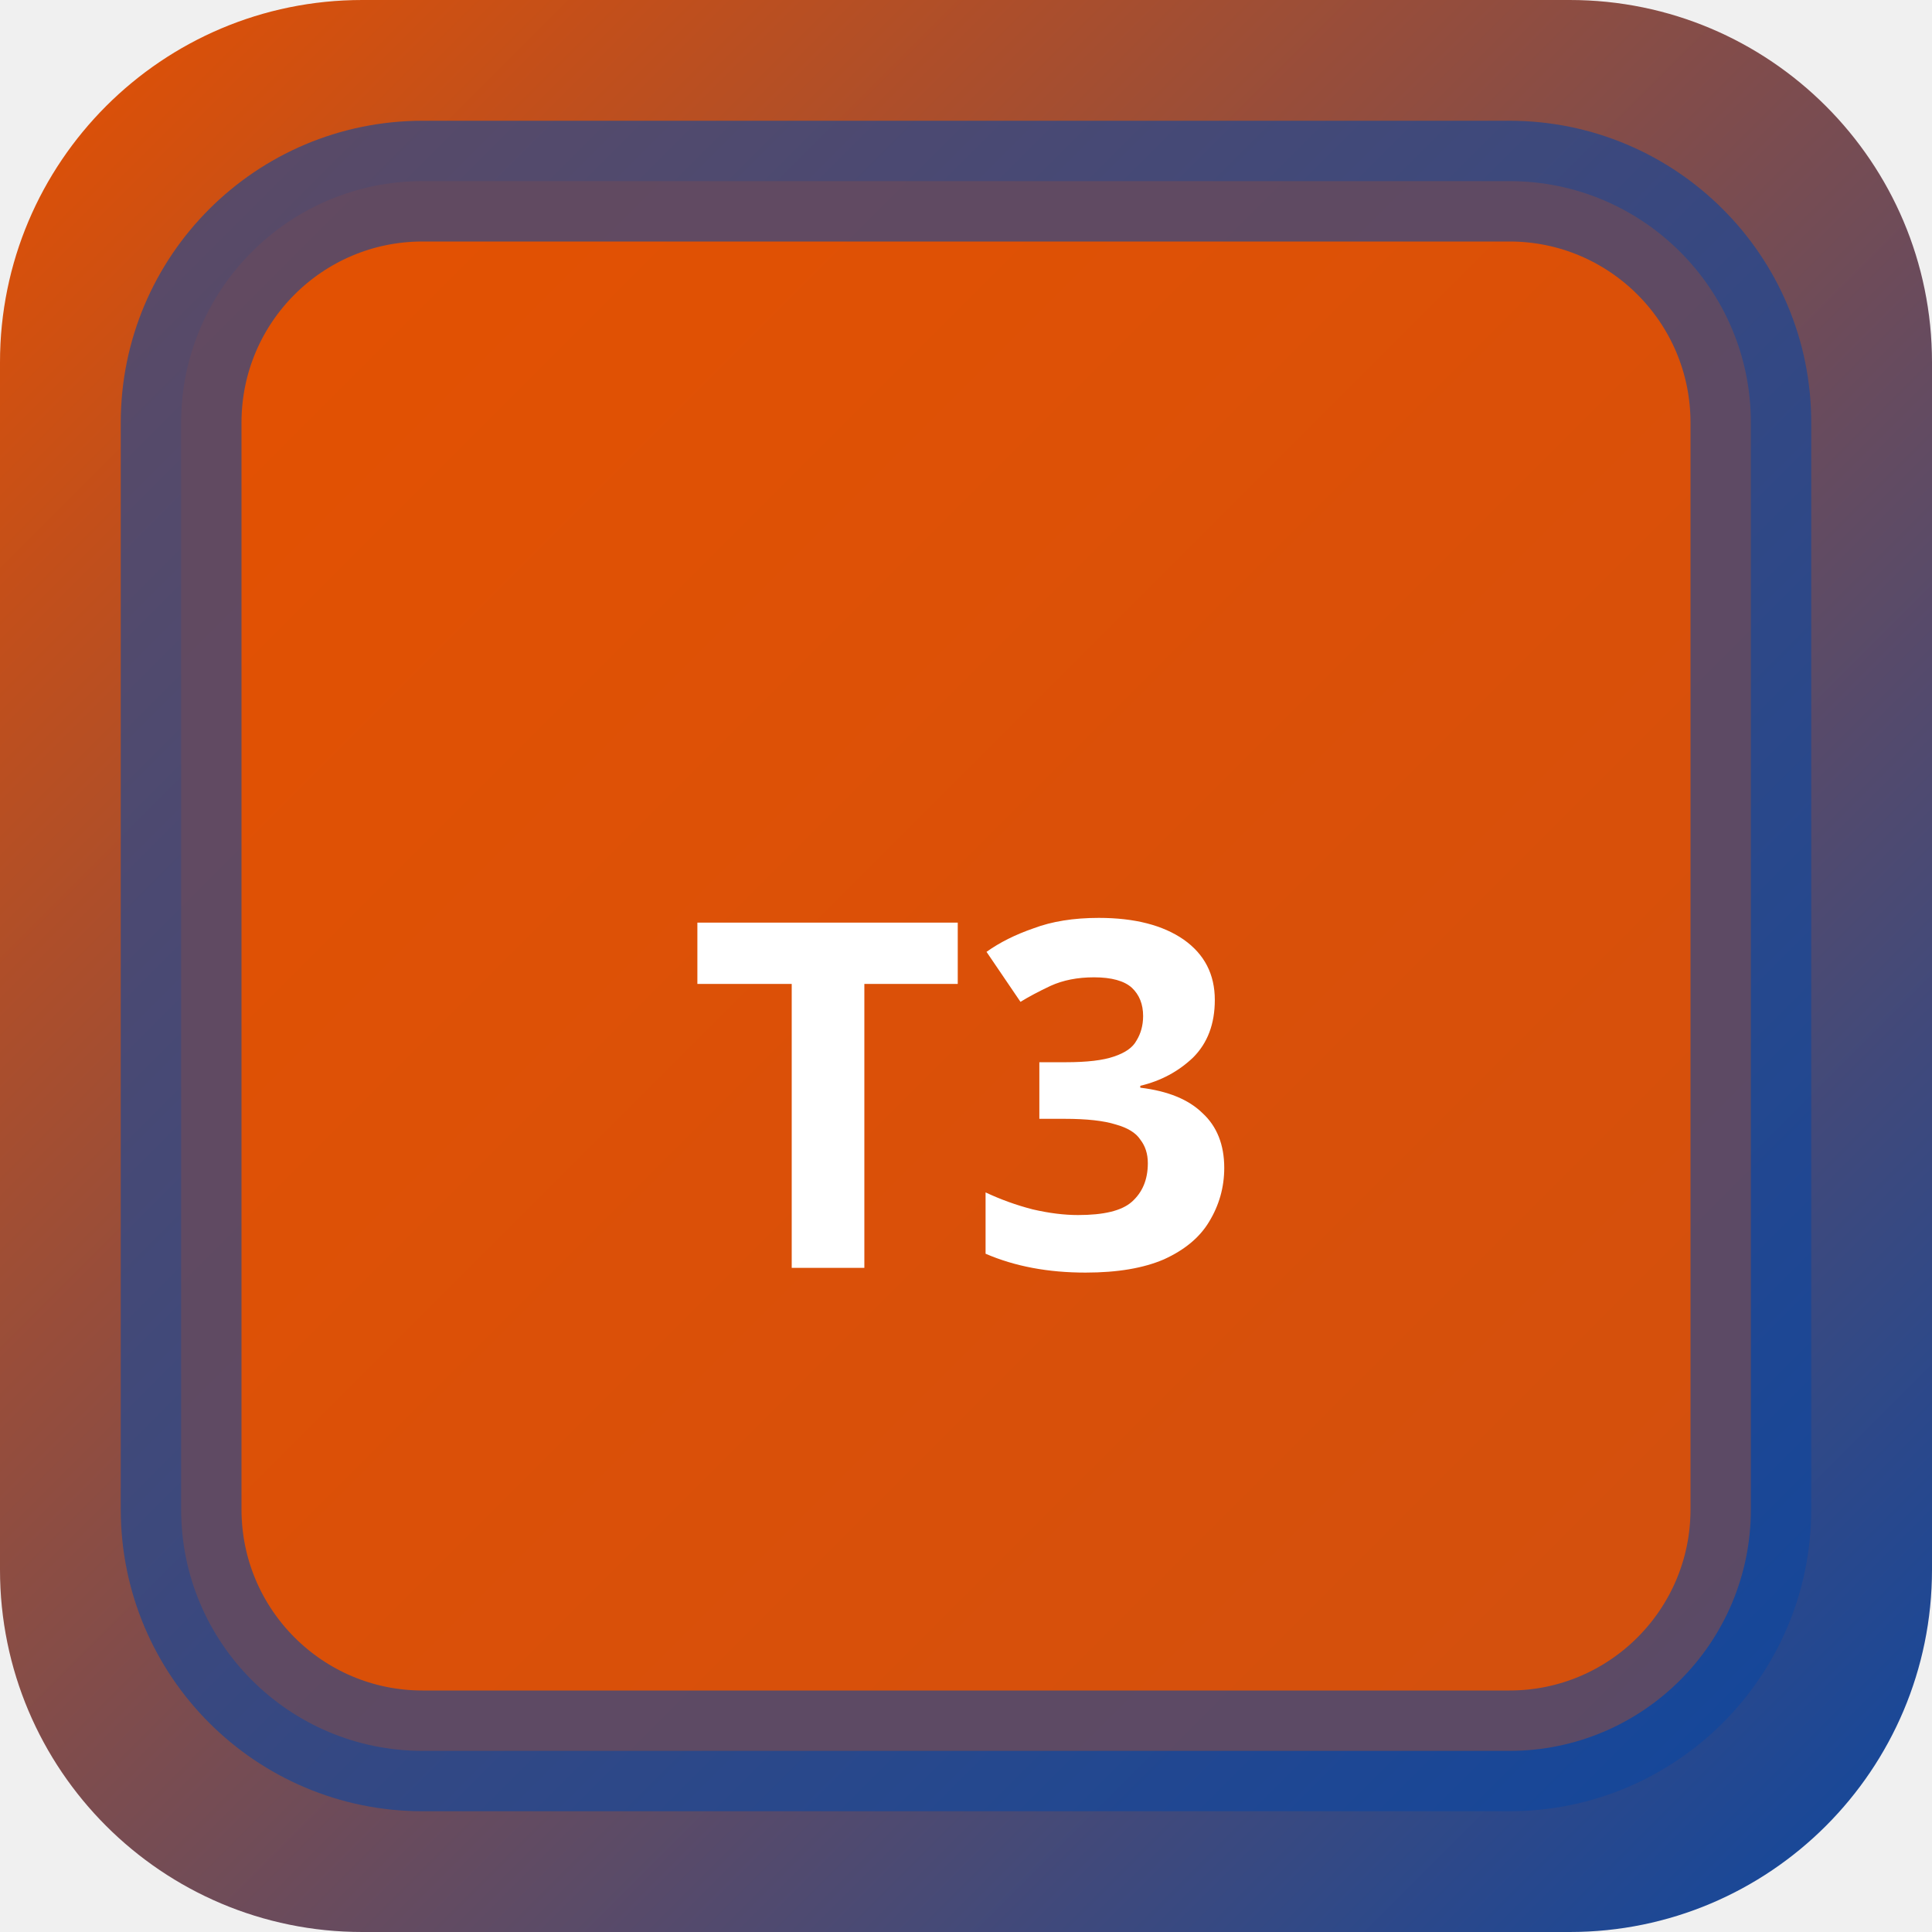
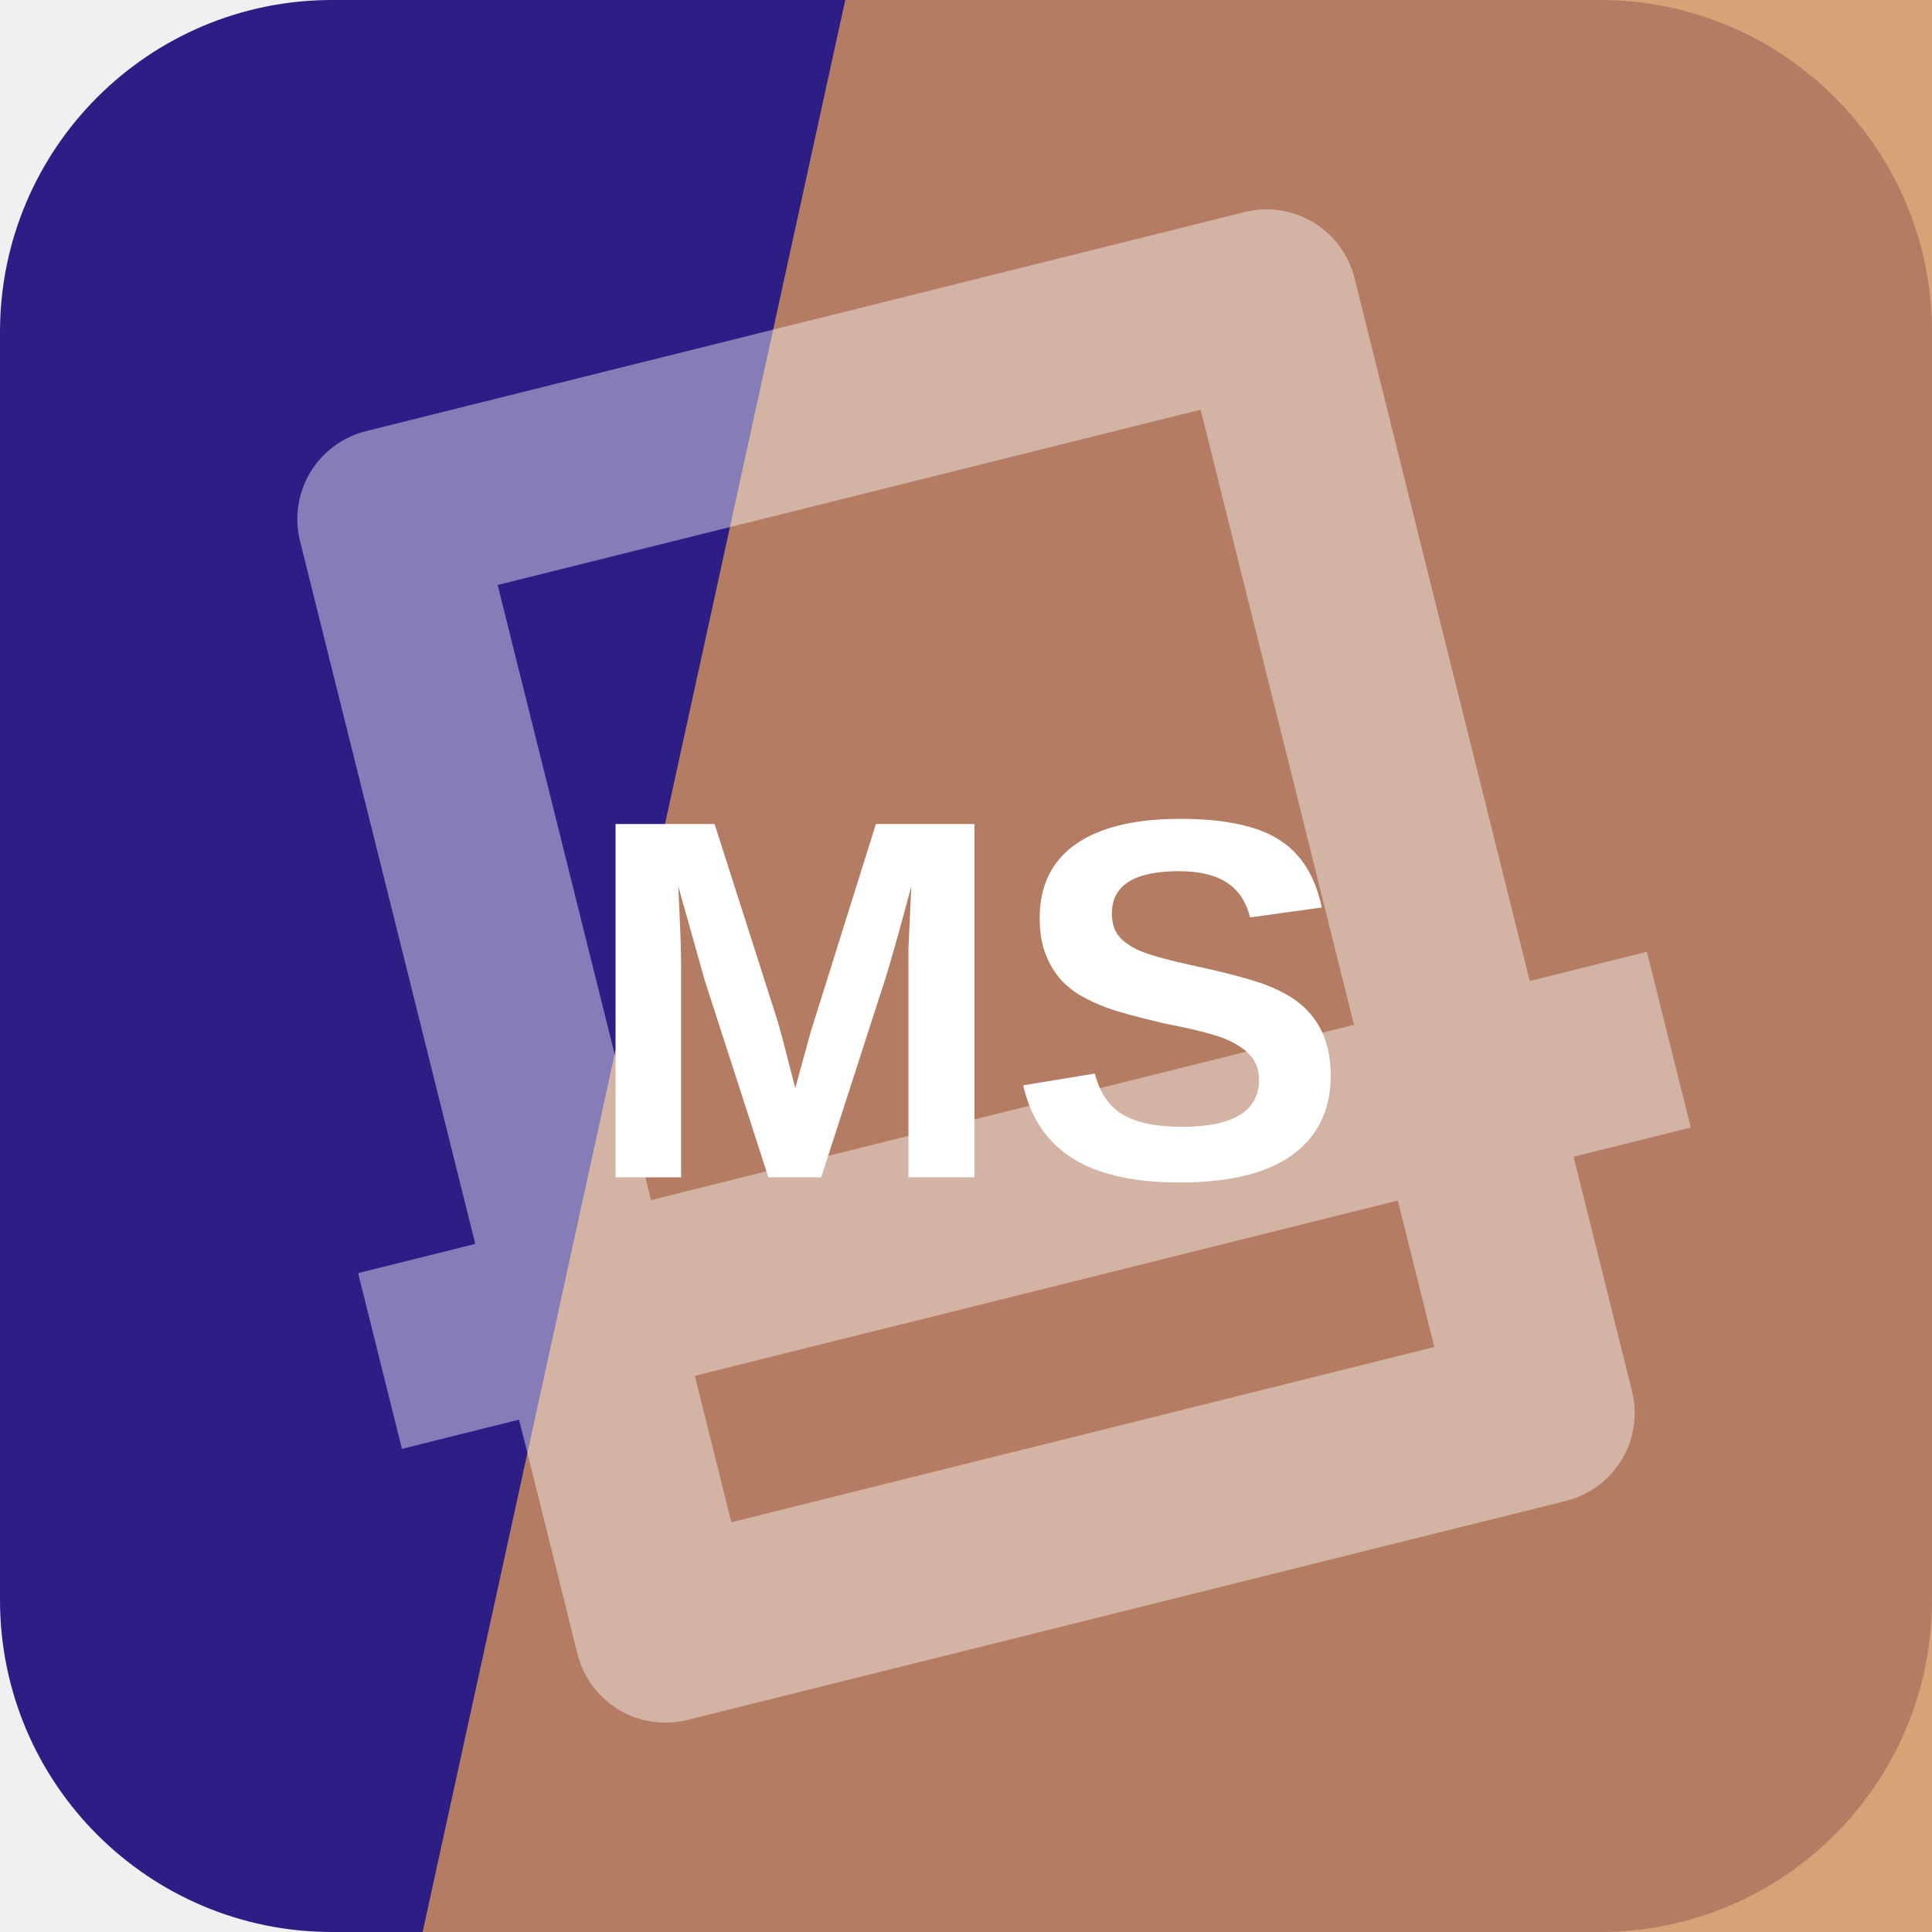
- <svg xmlns="http://www.w3.org/2000/svg" width="32" height="32" viewBox="0 0 32 32">
-   <defs>
-     <linearGradient id="bgt3b0" x1="0" y1="0" x2="1" y2="1">
-       <stop offset="0%" stop-color="#e65100" />
-       <stop offset="100%" stop-color="#0d47a1" />
-     </linearGradient>
-   </defs>
-   <rect width="32" height="32" rx="6" fill="url(#bgt3b0)" />
-   <rect x="3" y="3" width="26" height="26" rx="4" fill="rgba(230,81,0,0.9)" stroke="rgba(13,71,161,0.6)" stroke-width="2" />
-   <text x="16" y="21" text-anchor="middle" fill="#fff" font-size="8" font-weight="700" font-family="system-ui">T3</text>
+ <svg xmlns="http://www.w3.org/2000/svg" width="64" height="64" viewBox="0 0 64 64" role="img">
+   <rect width="64" height="64" rx="11" fill="hsl(248 63% 32%)" />
+   <path d="M28 0h36v64H14Z" fill="hsl(28 57% 59%)" opacity="0.82" />
+   <g transform="rotate(166 32 32)" opacity="0.42">
+     <path d="M17 13h30v38H17zM10 24h44" fill="none" stroke="#ffffff" stroke-width="6" stroke-linejoin="round" />
+   </g>
+   <text x="32" y="39" text-anchor="middle" fill="#ffffff" font-family="Arial,Helvetica,sans-serif" font-size="17" font-weight="700" letter-spacing="0">MS</text>
</svg>
